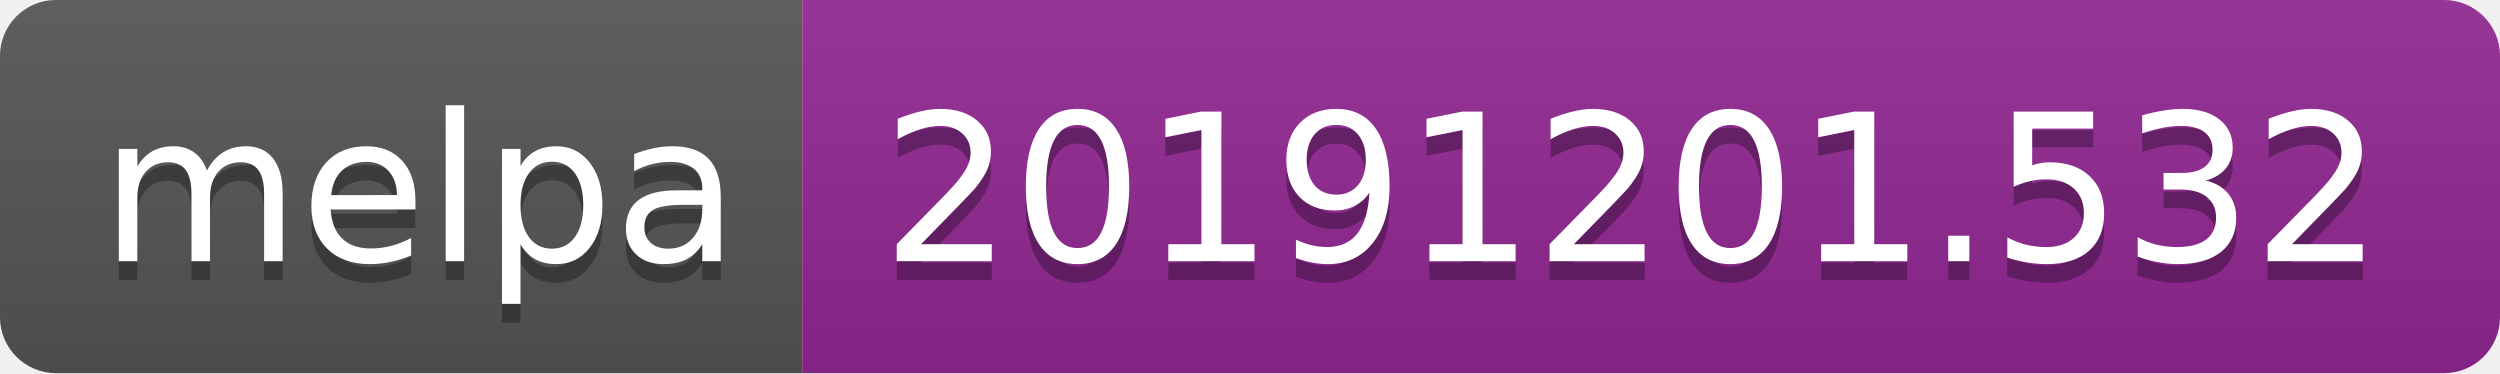
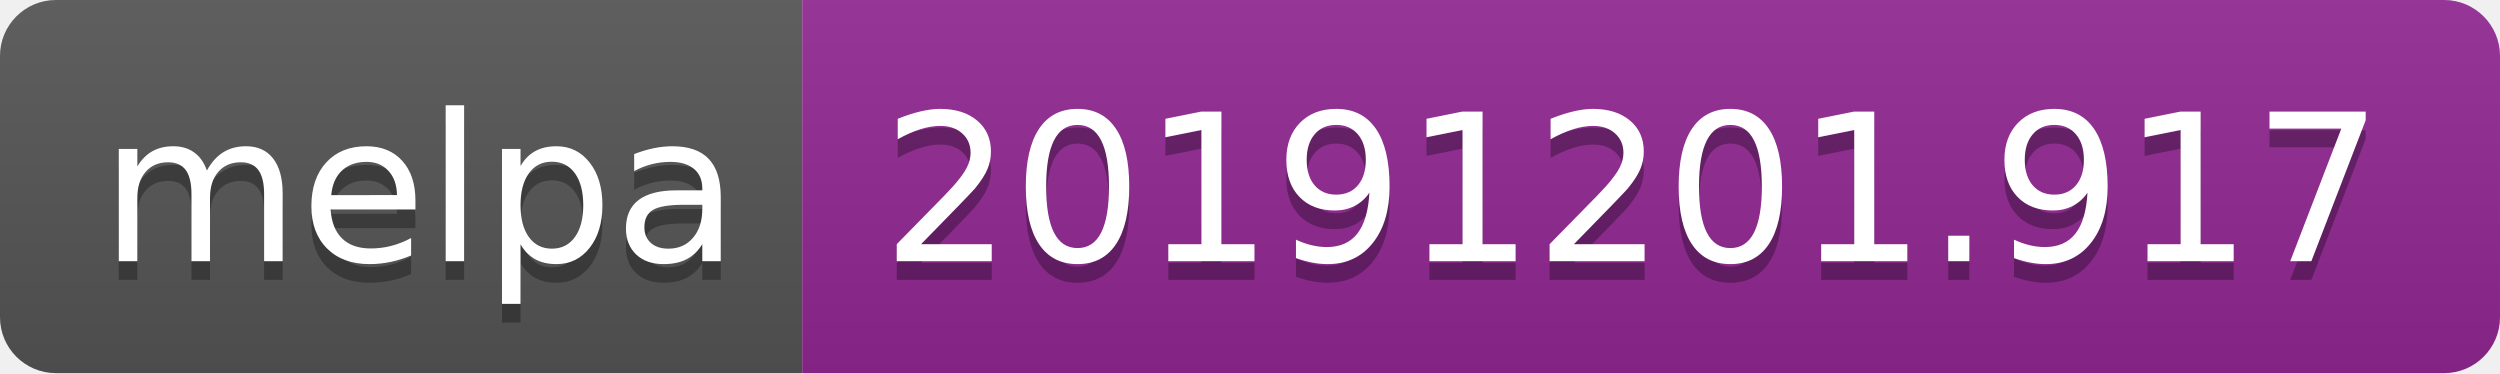
<svg xmlns="http://www.w3.org/2000/svg" width="134" height="20">
  <linearGradient id="b" x2="0" y2="100%">
    <stop offset="0" stop-color="#bbb" stop-opacity=".1" />
    <stop offset="1" stop-opacity=".1" />
  </linearGradient>
  <clipPath id="a">
    <rect width="134" height="20" rx="3" fill="#fff" />
  </clipPath>
  <g clip-path="url(#a)">
    <path fill="#555" d="M0 0h43v20H0z" />
    <path fill="#922793" d="M43 0h91v20H43z" />
    <path fill="url(#b)" d="M0 0h134v20H0z" />
  </g>
  <g fill="#fff" text-anchor="middle" font-family="DejaVu Sans,Verdana,Geneva,sans-serif" font-size="110">
    <text x="225" y="150" fill="#010101" fill-opacity=".3" transform="scale(.1)" textLength="330">melpa</text>
    <text x="225" y="140" transform="scale(.1)" textLength="330">melpa</text>
-     <text x="875" y="150" fill="#010101" fill-opacity=".3" transform="scale(.1)" textLength="810">20191201.532</text>
-     <text x="875" y="140" transform="scale(.1)" textLength="810">20191201.532</text>
+     <text x="875" y="150" fill="#010101" fill-opacity=".3" transform="scale(.1)" textLength="810">20191201.917</text>
+     <text x="875" y="140" transform="scale(.1)" textLength="810">20191201.917</text>
  </g>
</svg>
